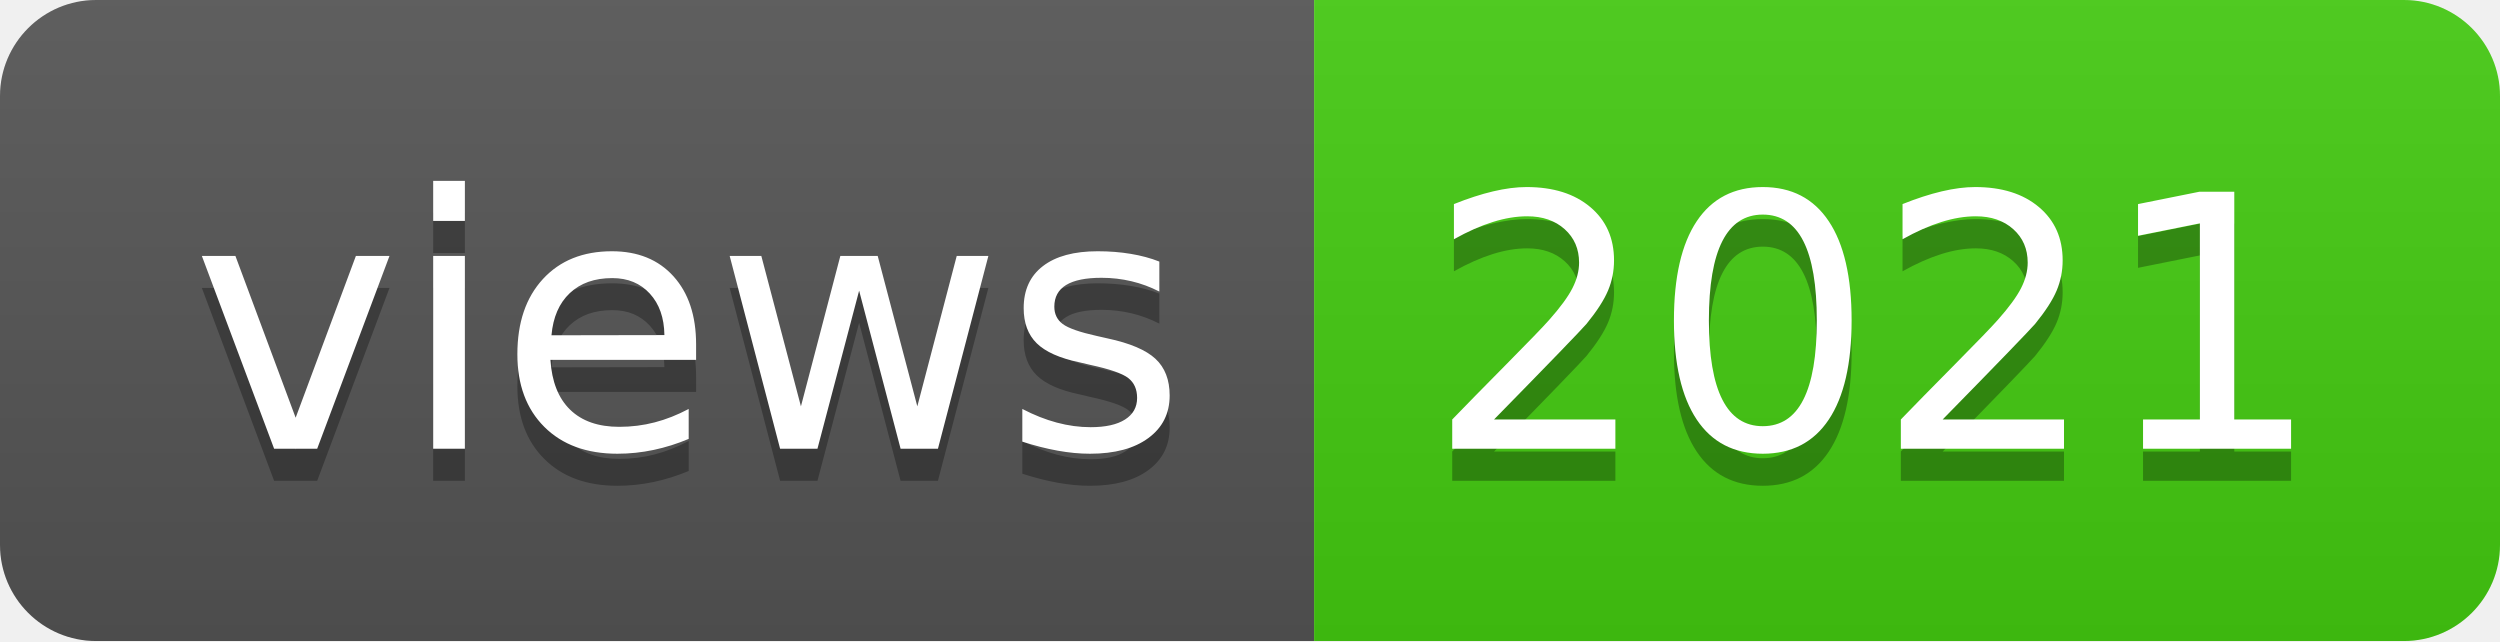
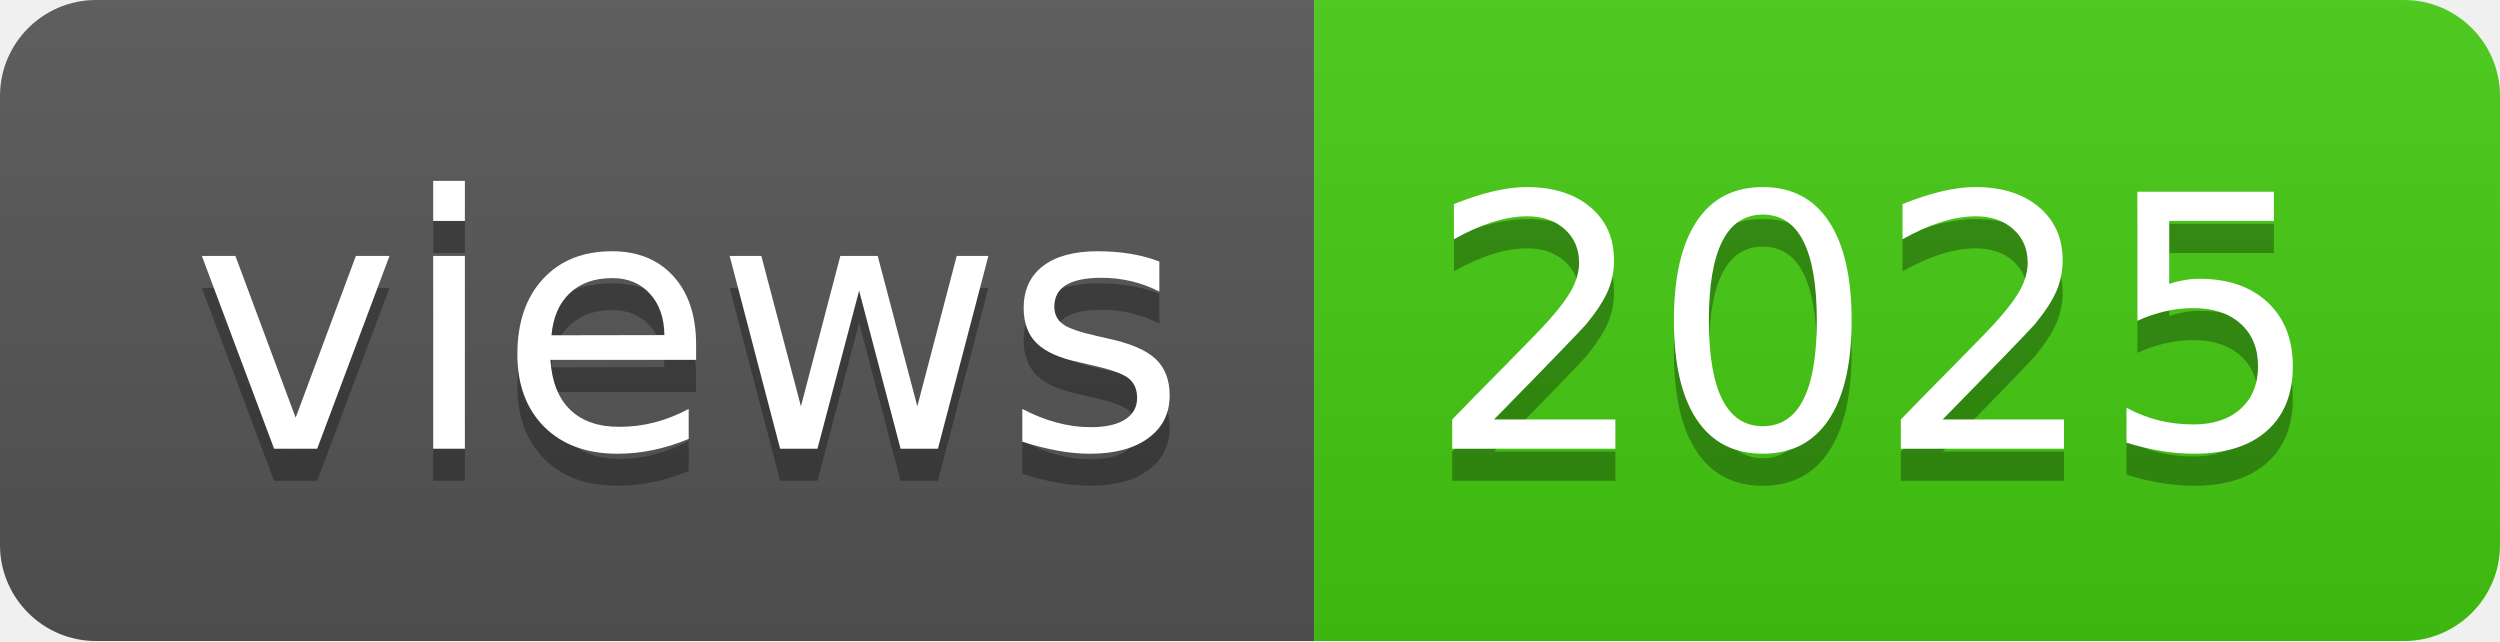
- <svg xmlns="http://www.w3.org/2000/svg" width="78" height="20" role="img" aria-label="views: 2021">
+ <svg xmlns="http://www.w3.org/2000/svg" width="78" height="20" role="img" aria-label="views: 2025">
  <linearGradient id="s" x2="0" y2="100%">
    <stop offset="0" stop-color="#bbb" stop-opacity=".1" />
    <stop offset="1" stop-opacity=".1" />
  </linearGradient>
  <clipPath id="r">
    <rect width="78" height="20" rx="3" fill="#fff" />
  </clipPath>
  <g clip-path="url(#r)">
    <rect width="41" height="20" fill="#555" />
    <rect x="41" width="37" height="20" fill="#4c1" />
    <rect width="78" height="20" fill="url(#s)" />
  </g>
  <g fill="#fff" text-anchor="middle" font-family="Verdana,Geneva,DejaVu Sans,sans-serif" text-rendering="geometricPrecision" font-size="110">
    <text aria-hidden="true" x="215" y="150" fill="#010101" fill-opacity=".3" transform="scale(.1)" textLength="310">views</text>
    <text x="215" y="140" transform="scale(.1)" fill="#fff" textLength="310">views</text>
-     <text aria-hidden="true" x="585" y="150" fill="#010101" fill-opacity=".3" transform="scale(.1)" textLength="270">2021</text>
-     <text x="585" y="140" transform="scale(.1)" fill="#fff" textLength="270">2021</text>
+     <text aria-hidden="true" x="585" y="150" fill="#010101" fill-opacity=".3" transform="scale(.1)" textLength="270">2025</text>
+     <text x="585" y="140" transform="scale(.1)" fill="#fff" textLength="270">2025</text>
  </g>
</svg>
